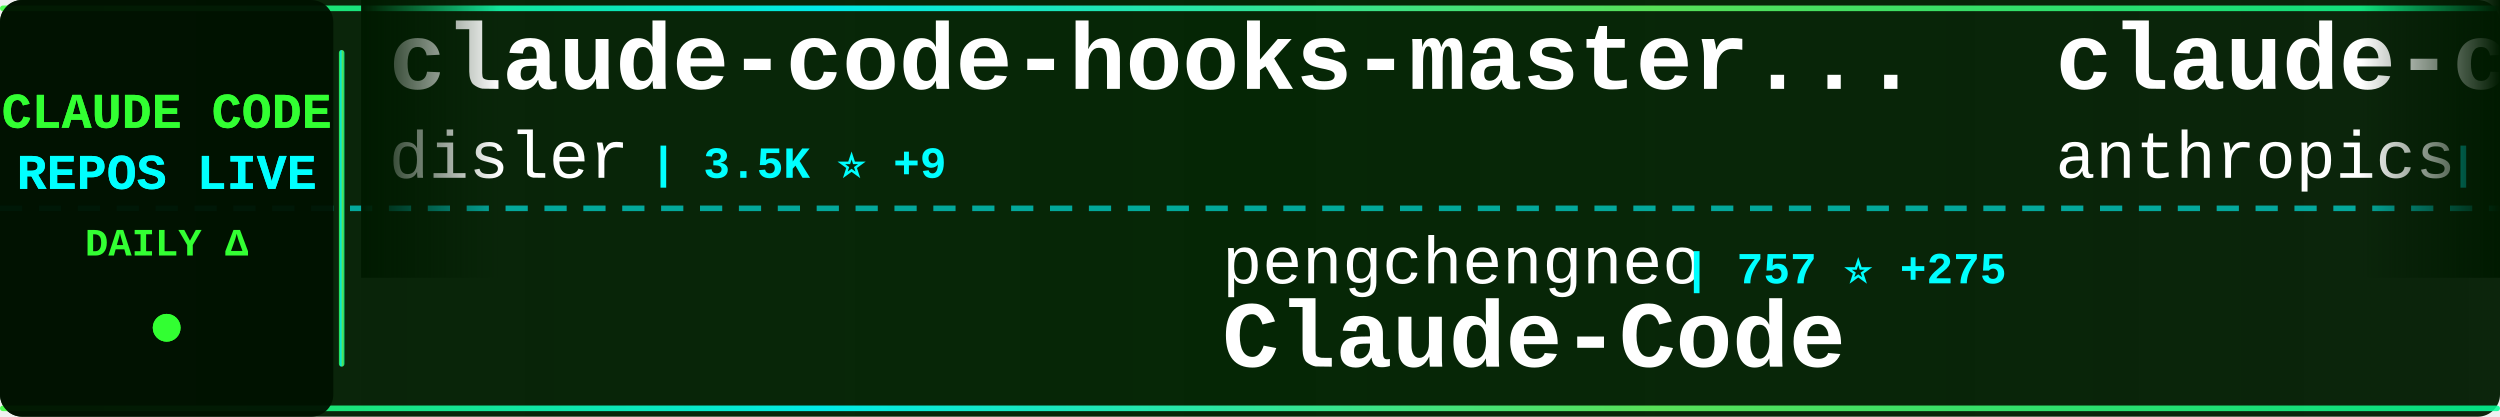
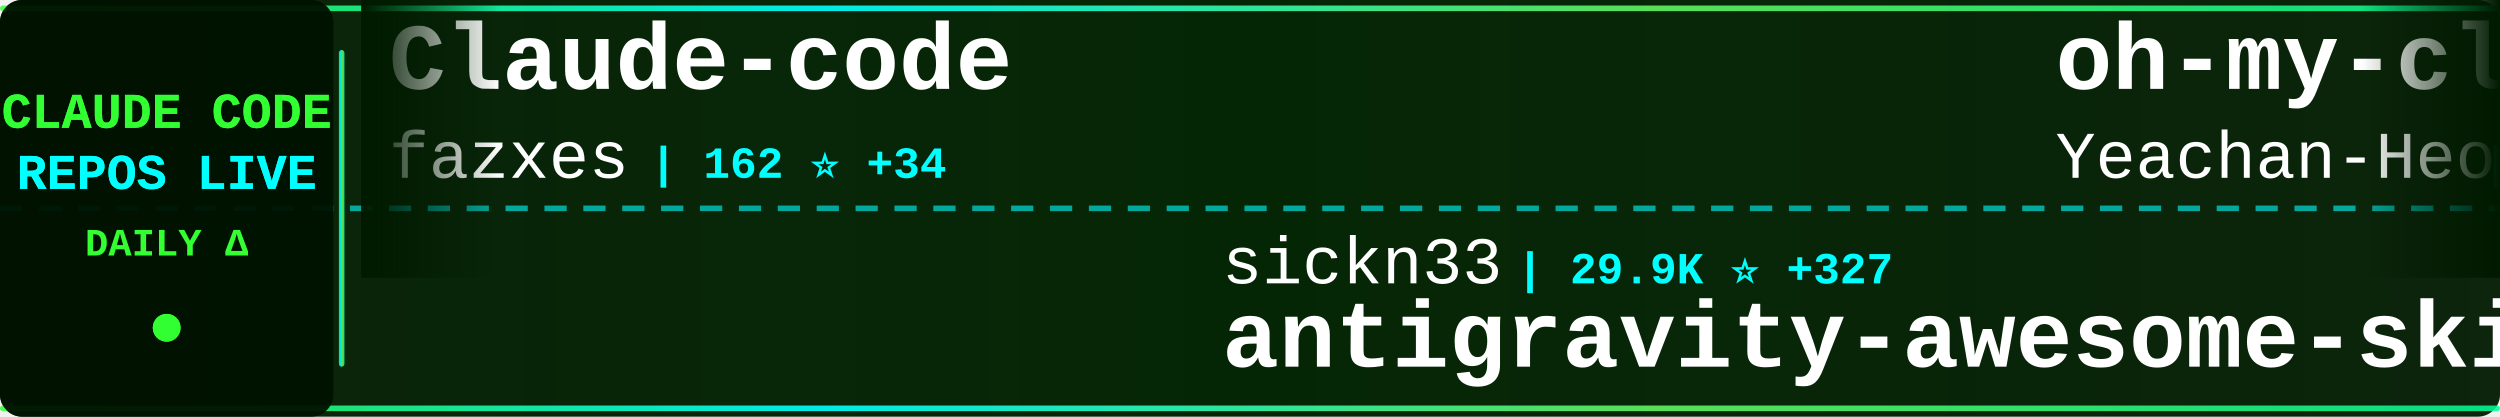
<svg xmlns="http://www.w3.org/2000/svg" width="900" height="150">
  <defs>
    <linearGradient id="tickerBg" x1="0%" y1="0%" x2="100%" y2="0%">
      <stop offset="0%" style="stop-color:#001a00;stop-opacity:0.95" />
      <stop offset="50%" style="stop-color:#002200;stop-opacity:0.98" />
      <stop offset="100%" style="stop-color:#001a00;stop-opacity:0.95" />
    </linearGradient>
    <linearGradient id="borderGrad" x1="0%" y1="0%" x2="100%" y2="0%">
      <stop offset="0%" style="stop-color:#33ff33;stop-opacity:0.85">
        <animate attributeName="stop-opacity" values="0.85;1;0.85" dur="2s" repeatCount="indefinite" />
      </stop>
      <stop offset="33%" style="stop-color:#00ffff;stop-opacity:0.9">
        <animate attributeName="stop-opacity" values="0.9;1;0.9" dur="2.2s" repeatCount="indefinite" />
      </stop>
      <stop offset="66%" style="stop-color:#66ff66;stop-opacity:0.85">
        <animate attributeName="stop-opacity" values="0.85;1;0.85" dur="1.8s" repeatCount="indefinite" />
      </stop>
      <stop offset="100%" style="stop-color:#00ff99;stop-opacity:0.85">
        <animate attributeName="stop-opacity" values="0.85;1;0.85" dur="2s" repeatCount="indefinite" />
      </stop>
    </linearGradient>
    <filter id="textGlow">
      <feGaussianBlur stdDeviation="0.1" result="coloredBlur" />
      <feMerge>
        <feMergeNode in="coloredBlur" />
        <feMergeNode in="SourceGraphic" />
      </feMerge>
    </filter>
    <filter id="metricGlow">
      <feGaussianBlur stdDeviation="0.2" result="coloredBlur" />
      <feMerge>
        <feMergeNode in="coloredBlur" />
        <feMergeNode in="SourceGraphic" />
      </feMerge>
    </filter>
    <linearGradient id="leftFade" x1="0%" y1="0%" x2="100%" y2="0%">
      <stop offset="0%" style="stop-color:#001a00;stop-opacity:1" />
      <stop offset="100%" style="stop-color:#001a00;stop-opacity:0" />
    </linearGradient>
    <linearGradient id="rightFade" x1="0%" y1="0%" x2="100%" y2="0%">
      <stop offset="0%" style="stop-color:#001a00;stop-opacity:0" />
      <stop offset="100%" style="stop-color:#001a00;stop-opacity:1" />
    </linearGradient>
  </defs>
  <rect width="900" height="150" fill="url(#tickerBg)" rx="8" />
  <rect x="0" y="2" width="900" height="2" fill="url(#borderGrad)" rx="1" />
  <rect x="0" y="146" width="900" height="2" fill="url(#borderGrad)" rx="1" />
  <line x1="0" y1="75" x2="900" y2="75" stroke="#00ffff" stroke-width="2" stroke-dasharray="8 6" opacity="0.6" />
  <rect x="0" y="0" width="120" height="150" fill="#001100" opacity="0.95" rx="8" />
  <text x="60" y="46" font-family="'Courier New', monospace" font-size="18" font-weight="bold" fill="#33ff33" text-anchor="middle" filter="url(#textGlow)">
    CLAUDE CODE
  </text>
  <text x="60" y="68" font-family="'Courier New', monospace" font-size="18" font-weight="bold" fill="#00ffff" text-anchor="middle" filter="url(#textGlow)">
    REPOS LIVE
  </text>
  <text x="60" y="92" font-family="'Courier New', monospace" font-size="14" font-weight="bold" fill="#33ff33" text-anchor="middle">
    DAILY Δ
  </text>
  <circle cx="60" cy="118" r="5" fill="#33ff33" filter="url(#metricGlow)">
    <animate attributeName="r" values="4;6;4" dur="1.5s" repeatCount="indefinite" />
    <animate attributeName="opacity" values="0.6;1;0.6" dur="1.5s" repeatCount="indefinite" />
  </circle>
  <rect x="122" y="18" width="2" height="114" fill="url(#borderGrad)" rx="1" />
  <clipPath id="tickerClip">
    <rect x="130" y="0" width="770" height="150" />
  </clipPath>
  <g clip-path="url(#tickerClip)">
    <g id="tickerItems">
      <animateTransform attributeName="transform" attributeType="XML" type="translate" from="0 0" to="-3000 0" dur="54s" repeatCount="indefinite" />
      <g transform="translate(0, 0)">
-         <text x="140" y="32" font-family="'Courier New', monospace" font-size="34" font-weight="bold" fill="#ffffff">claude-code-hooks-master...</text>
-         <text x="140" y="64" font-family="'Courier New', monospace" font-size="24" font-weight="normal" fill="#ffffff" opacity="1.0">disler</text>
-         <text x="234" y="64" font-family="'Courier New', monospace" font-size="16" font-weight="bold" fill="#00ffff"> | 3.5K ⭐ +9</text>
+         <text x="140" y="32" font-family="'Courier New', monospace" font-size="34" font-weight="bold" fill="#ffffff">Claude-code</text>
+         <text x="140" y="64" font-family="'Courier New', monospace" font-size="24" font-weight="normal" fill="#ffffff" opacity="1.0">fazxes</text>
+         <text x="234" y="64" font-family="'Courier New', monospace" font-size="16" font-weight="bold" fill="#00ffff"> | 162 ⭐ +34</text>
      </g>
      <g transform="translate(300, 0)">
-         <text x="140" y="102" font-family="'Courier New', monospace" font-size="24" font-weight="normal" fill="#ffffff" opacity="1.0">pengchengneo</text>
-         <text x="306" y="102" font-family="'Courier New', monospace" font-size="16" font-weight="bold" fill="#00ffff"> | 757 ⭐ +275</text>
-         <text x="140" y="132" font-family="'Courier New', monospace" font-size="34" font-weight="bold" fill="#ffffff">Claude-Code</text>
+         <text x="140" y="102" font-family="'Courier New', monospace" font-size="24" font-weight="normal" fill="#ffffff" opacity="1.0">sickn33</text>
+         <text x="246" y="102" font-family="'Courier New', monospace" font-size="16" font-weight="bold" fill="#00ffff"> | 29.9K ⭐ +327</text>
+         <text x="140" y="132" font-family="'Courier New', monospace" font-size="34" font-weight="bold" fill="#ffffff">antigravity-awesome-skil...</text>
      </g>
      <g transform="translate(600, 0)">
-         <text x="140" y="32" font-family="'Courier New', monospace" font-size="34" font-weight="bold" fill="#ffffff">claude-code</text>
-         <text x="140" y="64" font-family="'Courier New', monospace" font-size="24" font-weight="normal" fill="#ffffff" opacity="1.0">anthropics</text>
-         <text x="282" y="64" font-family="'Courier New', monospace" font-size="16" font-weight="bold" fill="#00ffff"> | 101.0K ⭐ +9.7K</text>
+         <text x="140" y="32" font-family="'Courier New', monospace" font-size="34" font-weight="bold" fill="#ffffff">oh-my-claudecode</text>
+         <text x="140" y="64" font-family="'Courier New', monospace" font-size="24" font-weight="normal" fill="#ffffff" opacity="1.0">Yeachan-Heo</text>
+         <text x="294" y="64" font-family="'Courier New', monospace" font-size="16" font-weight="bold" fill="#00ffff"> | 21.3K ⭐ +1.6K</text>
      </g>
      <g transform="translate(900, 0)">
-         <text x="140" y="102" font-family="'Courier New', monospace" font-size="24" font-weight="normal" fill="#ffffff" opacity="1.0">carlvellotti</text>
-         <text x="306" y="102" font-family="'Courier New', monospace" font-size="16" font-weight="bold" fill="#00ffff"> | 1.7K ⭐ +9</text>
-         <text x="140" y="132" font-family="'Courier New', monospace" font-size="34" font-weight="bold" fill="#ffffff">claude-code-pm-course</text>
+         <text x="140" y="102" font-family="'Courier New', monospace" font-size="24" font-weight="normal" fill="#ffffff" opacity="1.0">mehmoodosman</text>
+         <text x="306" y="102" font-family="'Courier New', monospace" font-size="16" font-weight="bold" fill="#00ffff"> | 100 ⭐ +25</text>
+         <text x="140" y="132" font-family="'Courier New', monospace" font-size="34" font-weight="bold" fill="#ffffff">claude-code</text>
      </g>
      <g transform="translate(1200, 0)">
-         <text x="140" y="32" font-family="'Courier New', monospace" font-size="34" font-weight="bold" fill="#ffffff">claude-code</text>
-         <text x="140" y="64" font-family="'Courier New', monospace" font-size="24" font-weight="normal" fill="#ffffff" opacity="1.0">xorespesp</text>
-         <text x="270" y="64" font-family="'Courier New', monospace" font-size="16" font-weight="bold" fill="#00ffff"> | 156 ⭐ +84</text>
+         <text x="140" y="32" font-family="'Courier New', monospace" font-size="34" font-weight="bold" fill="#ffffff">learn-claude-code</text>
+         <text x="140" y="64" font-family="'Courier New', monospace" font-size="24" font-weight="normal" fill="#ffffff" opacity="1.0">shareAI-lab</text>
+         <text x="294" y="64" font-family="'Courier New', monospace" font-size="16" font-weight="bold" fill="#00ffff"> | 46.8K ⭐ +1.0K</text>
      </g>
      <g transform="translate(1500, 0)">
-         <text x="140" y="102" font-family="'Courier New', monospace" font-size="24" font-weight="normal" fill="#ffffff" opacity="1.0">Yeachan-Heo</text>
-         <text x="294" y="102" font-family="'Courier New', monospace" font-size="16" font-weight="bold" fill="#00ffff"> | 20.9K ⭐ +1.9K</text>
-         <text x="140" y="132" font-family="'Courier New', monospace" font-size="34" font-weight="bold" fill="#ffffff">oh-my-claudecode</text>
+         <text x="140" y="102" font-family="'Courier New', monospace" font-size="24" font-weight="normal" fill="#ffffff" opacity="1.0">wshobson</text>
+         <text x="258" y="102" font-family="'Courier New', monospace" font-size="16" font-weight="bold" fill="#00ffff"> | 32.8K ⭐ +91</text>
+         <text x="140" y="132" font-family="'Courier New', monospace" font-size="34" font-weight="bold" fill="#ffffff">agents</text>
      </g>
      <g transform="translate(1800, 0)">
-         <text x="140" y="32" font-family="'Courier New', monospace" font-size="34" font-weight="bold" fill="#ffffff">agents</text>
-         <text x="140" y="64" font-family="'Courier New', monospace" font-size="24" font-weight="normal" fill="#ffffff" opacity="1.0">wshobson</text>
-         <text x="258" y="64" font-family="'Courier New', monospace" font-size="16" font-weight="bold" fill="#00ffff"> | 32.8K ⭐ +101</text>
+         <text x="140" y="32" font-family="'Courier New', monospace" font-size="34" font-weight="bold" fill="#ffffff">claude-code-pm-course</text>
+         <text x="140" y="64" font-family="'Courier New', monospace" font-size="24" font-weight="normal" fill="#ffffff" opacity="1.0">carlvellotti</text>
+         <text x="306" y="64" font-family="'Courier New', monospace" font-size="16" font-weight="bold" fill="#00ffff"> | 1.7K ⭐ +9</text>
      </g>
      <g transform="translate(2100, 0)">
-         <text x="140" y="102" font-family="'Courier New', monospace" font-size="24" font-weight="normal" fill="#ffffff" opacity="1.0">davila7</text>
-         <text x="246" y="102" font-family="'Courier New', monospace" font-size="16" font-weight="bold" fill="#00ffff"> | 24.0K ⭐ +84</text>
-         <text x="140" y="132" font-family="'Courier New', monospace" font-size="34" font-weight="bold" fill="#ffffff">claude-code-templates</text>
+         <text x="140" y="102" font-family="'Courier New', monospace" font-size="24" font-weight="normal" fill="#ffffff" opacity="1.0">KimYx0207</text>
+         <text x="270" y="102" font-family="'Courier New', monospace" font-size="16" font-weight="bold" fill="#00ffff"> | 2.8K ⭐ +169</text>
+         <text x="140" y="132" font-family="'Courier New', monospace" font-size="34" font-weight="bold" fill="#ffffff">Claude-Code-x-OpenClaw-G...</text>
      </g>
      <g transform="translate(2400, 0)">
-         <text x="140" y="32" font-family="'Courier New', monospace" font-size="34" font-weight="bold" fill="#ffffff">Claude-Code-Communicatio...</text>
-         <text x="140" y="64" font-family="'Courier New', monospace" font-size="24" font-weight="normal" fill="#ffffff" opacity="1.0">nishimoto265</text>
-         <text x="306" y="64" font-family="'Courier New', monospace" font-size="16" font-weight="bold" fill="#00ffff"> | 495 ⭐</text>
+         <text x="140" y="32" font-family="'Courier New', monospace" font-size="34" font-weight="bold" fill="#ffffff">claude-code</text>
+         <text x="140" y="64" font-family="'Courier New', monospace" font-size="24" font-weight="normal" fill="#ffffff" opacity="1.0">claude-code-best</text>
+         <text x="354" y="64" font-family="'Courier New', monospace" font-size="16" font-weight="bold" fill="#00ffff"> | 8.9K ⭐ +4.3K</text>
      </g>
      <g transform="translate(2700, 0)">
-         <text x="140" y="102" font-family="'Courier New', monospace" font-size="24" font-weight="normal" fill="#ffffff" opacity="1.0">AprilNEA</text>
-         <text x="258" y="102" font-family="'Courier New', monospace" font-size="16" font-weight="bold" fill="#00ffff"> | 277 ⭐ +145</text>
-         <text x="140" y="132" font-family="'Courier New', monospace" font-size="34" font-weight="bold" fill="#ffffff">claude-code-source</text>
+         <text x="140" y="102" font-family="'Courier New', monospace" font-size="24" font-weight="normal" fill="#ffffff" opacity="1.0">Onewon</text>
+         <text x="234" y="102" font-family="'Courier New', monospace" font-size="16" font-weight="bold" fill="#00ffff"> | 138 ⭐ +47</text>
+         <text x="140" y="132" font-family="'Courier New', monospace" font-size="34" font-weight="bold" fill="#ffffff">claude-code</text>
      </g>
      <g transform="translate(3000, 0)">
-         <text x="140" y="32" font-family="'Courier New', monospace" font-size="34" font-weight="bold" fill="#ffffff">claude-code-hooks-master...</text>
-         <text x="140" y="64" font-family="'Courier New', monospace" font-size="24" font-weight="normal" fill="#ffffff" opacity="1.0">disler</text>
-         <text x="234" y="64" font-family="'Courier New', monospace" font-size="16" font-weight="bold" fill="#00ffff"> | 3.5K ⭐ +9</text>
+         <text x="140" y="32" font-family="'Courier New', monospace" font-size="34" font-weight="bold" fill="#ffffff">Claude-code</text>
+         <text x="140" y="64" font-family="'Courier New', monospace" font-size="24" font-weight="normal" fill="#ffffff" opacity="1.0">fazxes</text>
+         <text x="234" y="64" font-family="'Courier New', monospace" font-size="16" font-weight="bold" fill="#00ffff"> | 162 ⭐ +34</text>
      </g>
      <g transform="translate(3300, 0)">
-         <text x="140" y="102" font-family="'Courier New', monospace" font-size="24" font-weight="normal" fill="#ffffff" opacity="1.0">pengchengneo</text>
-         <text x="306" y="102" font-family="'Courier New', monospace" font-size="16" font-weight="bold" fill="#00ffff"> | 757 ⭐ +275</text>
-         <text x="140" y="132" font-family="'Courier New', monospace" font-size="34" font-weight="bold" fill="#ffffff">Claude-Code</text>
+         <text x="140" y="102" font-family="'Courier New', monospace" font-size="24" font-weight="normal" fill="#ffffff" opacity="1.0">sickn33</text>
+         <text x="246" y="102" font-family="'Courier New', monospace" font-size="16" font-weight="bold" fill="#00ffff"> | 29.9K ⭐ +327</text>
+         <text x="140" y="132" font-family="'Courier New', monospace" font-size="34" font-weight="bold" fill="#ffffff">antigravity-awesome-skil...</text>
      </g>
      <g transform="translate(3600, 0)">
-         <text x="140" y="32" font-family="'Courier New', monospace" font-size="34" font-weight="bold" fill="#ffffff">claude-code</text>
-         <text x="140" y="64" font-family="'Courier New', monospace" font-size="24" font-weight="normal" fill="#ffffff" opacity="1.0">anthropics</text>
-         <text x="282" y="64" font-family="'Courier New', monospace" font-size="16" font-weight="bold" fill="#00ffff"> | 101.0K ⭐ +9.7K</text>
+         <text x="140" y="32" font-family="'Courier New', monospace" font-size="34" font-weight="bold" fill="#ffffff">oh-my-claudecode</text>
+         <text x="140" y="64" font-family="'Courier New', monospace" font-size="24" font-weight="normal" fill="#ffffff" opacity="1.0">Yeachan-Heo</text>
+         <text x="294" y="64" font-family="'Courier New', monospace" font-size="16" font-weight="bold" fill="#00ffff"> | 21.3K ⭐ +1.6K</text>
      </g>
      <g transform="translate(3900, 0)">
-         <text x="140" y="102" font-family="'Courier New', monospace" font-size="24" font-weight="normal" fill="#ffffff" opacity="1.0">carlvellotti</text>
-         <text x="306" y="102" font-family="'Courier New', monospace" font-size="16" font-weight="bold" fill="#00ffff"> | 1.7K ⭐ +9</text>
-         <text x="140" y="132" font-family="'Courier New', monospace" font-size="34" font-weight="bold" fill="#ffffff">claude-code-pm-course</text>
+         <text x="140" y="102" font-family="'Courier New', monospace" font-size="24" font-weight="normal" fill="#ffffff" opacity="1.0">mehmoodosman</text>
+         <text x="306" y="102" font-family="'Courier New', monospace" font-size="16" font-weight="bold" fill="#00ffff"> | 100 ⭐ +25</text>
+         <text x="140" y="132" font-family="'Courier New', monospace" font-size="34" font-weight="bold" fill="#ffffff">claude-code</text>
      </g>
    </g>
  </g>
  <rect x="130" y="0" width="50" height="100" fill="url(#leftFade)" />
  <rect x="850" y="0" width="50" height="100" fill="url(#rightFade)" />
</svg>
